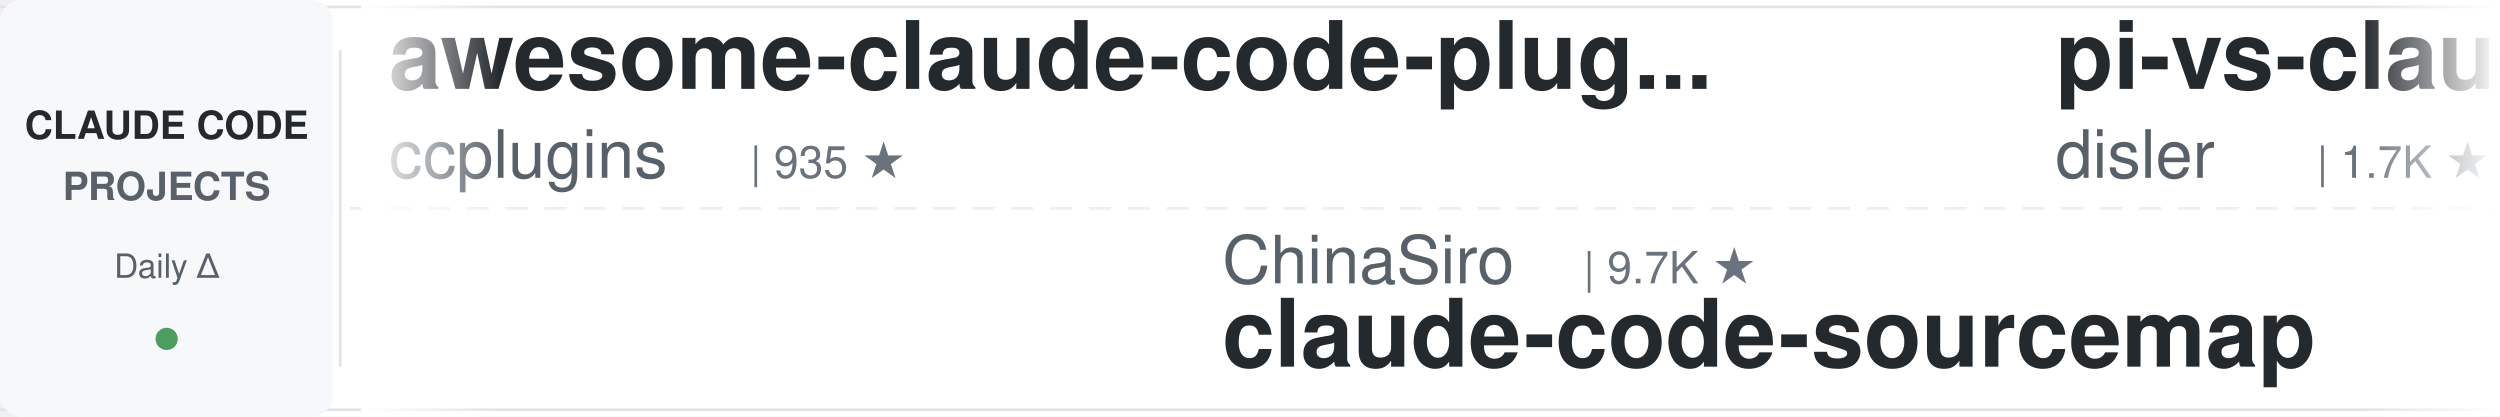
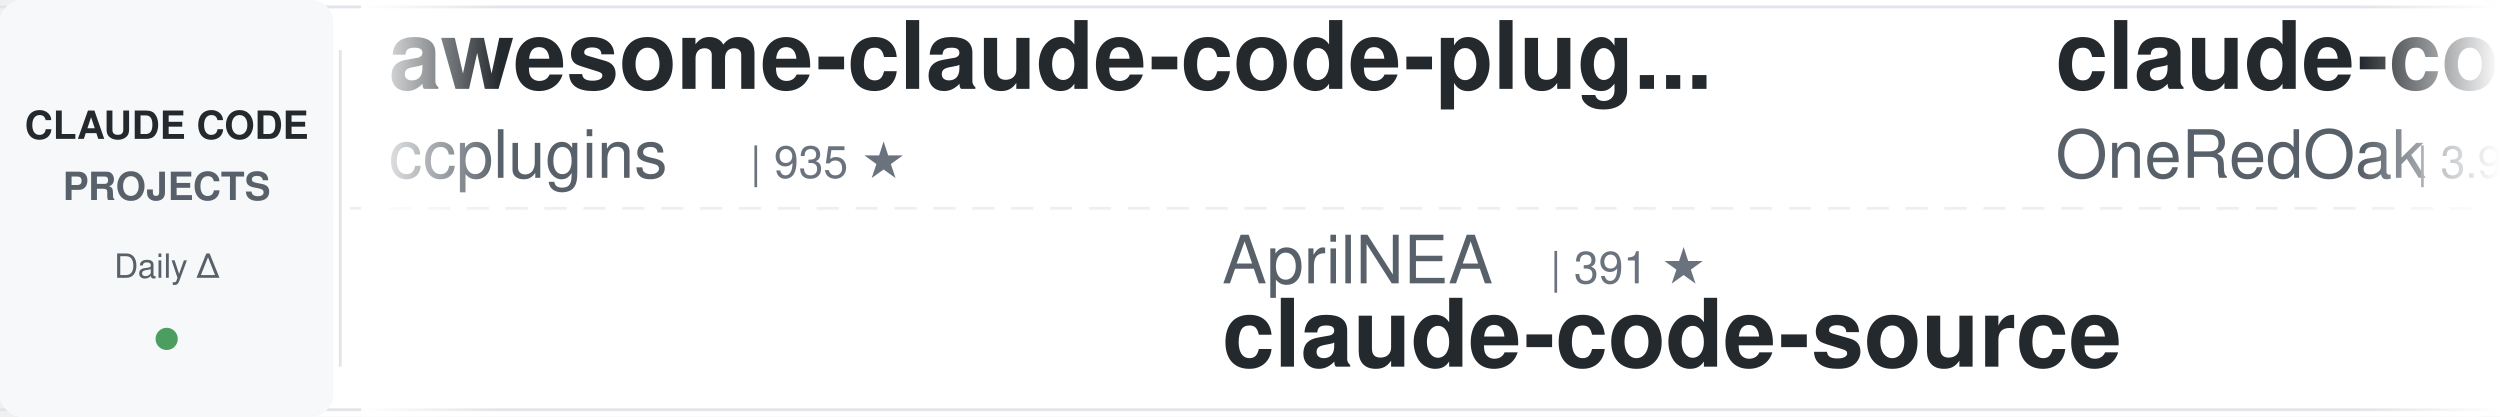
<svg xmlns="http://www.w3.org/2000/svg" width="900" height="150">
  <defs>
    <linearGradient id="awesomeLeftFade" x1="0%" y1="0%" x2="100%" y2="0%">
      <stop offset="0%" style="stop-color:#ffffff;stop-opacity:1" />
      <stop offset="100%" style="stop-color:#ffffff;stop-opacity:0" />
    </linearGradient>
    <linearGradient id="awesomeRightFade" x1="0%" y1="0%" x2="100%" y2="0%">
      <stop offset="0%" style="stop-color:#ffffff;stop-opacity:0" />
      <stop offset="100%" style="stop-color:#ffffff;stop-opacity:1" />
    </linearGradient>
  </defs>
  <rect width="900" height="150" fill="#ffffff" rx="8" />
  <rect x="0" y="2" width="900" height="1" fill="#e1e4e8" />
  <rect x="0" y="147" width="900" height="1" fill="#e1e4e8" />
  <line x1="0" y1="75" x2="900" y2="75" stroke="#e1e4e8" stroke-width="1" stroke-dasharray="8 6" opacity="0.6" />
  <rect x="0" y="0" width="120" height="150" fill="#f6f8fa" rx="8" />
  <text x="60" y="50" font-family="-apple-system, BlinkMacSystemFont, 'Segoe UI', Helvetica, Arial, sans-serif" font-size="14" font-weight="600" fill="#24292e" text-anchor="middle">CLAUDE CODE</text>
  <text x="60" y="72" font-family="-apple-system, BlinkMacSystemFont, 'Segoe UI', Helvetica, Arial, sans-serif" font-size="14" font-weight="600" fill="#586069" text-anchor="middle">PROJECTS</text>
  <text x="60" y="100" font-family="-apple-system, BlinkMacSystemFont, 'Segoe UI', Helvetica, Arial, sans-serif" font-size="12" font-weight="500" fill="#586069" text-anchor="middle">Daily Δ</text>
  <circle cx="60" cy="122" r="4" fill="#22863a" opacity="0.8" />
  <rect x="122" y="18" width="1" height="114" fill="#e1e4e8" />
  <clipPath id="awesomeTickerClip">
    <rect x="130" y="0" width="770" height="150" />
  </clipPath>
  <g clip-path="url(#awesomeTickerClip)">
    <g id="awesomeTickerItems">
      <animateTransform attributeName="transform" attributeType="XML" type="translate" from="0 0" to="-3000 0" dur="54s" repeatCount="indefinite" />
      <g transform="translate(0, 0)">
        <text x="140" y="32" font-family="-apple-system, BlinkMacSystemFont, 'Segoe UI', Helvetica, Arial, sans-serif" font-size="34" font-weight="600" fill="#24292e">awesome-claude-code-plug...</text>
        <text x="140" y="64" font-family="-apple-system, BlinkMacSystemFont, 'Segoe UI', Helvetica, Arial, sans-serif" font-size="24" font-weight="400" fill="#586069">ccplugins</text>
        <text x="270" y="64" font-family="-apple-system, BlinkMacSystemFont, 'Segoe UI', Helvetica, Arial, sans-serif" font-size="16" font-weight="500" fill="#6a737d">| 935 ★</text>
      </g>
      <g transform="translate(300, 0)">
-         <text x="140" y="102" font-family="-apple-system, BlinkMacSystemFont, 'Segoe UI', Helvetica, Arial, sans-serif" font-size="24" font-weight="400" fill="#586069">ChinaSiro</text>
-         <text x="270" y="102" font-family="-apple-system, BlinkMacSystemFont, 'Segoe UI', Helvetica, Arial, sans-serif" font-size="16" font-weight="500" fill="#6a737d">| 9.7K ★</text>
-         <text x="140" y="132" font-family="-apple-system, BlinkMacSystemFont, 'Segoe UI', Helvetica, Arial, sans-serif" font-size="34" font-weight="600" fill="#24292e">claude-code-sourcemap</text>
+         <text x="140" y="102" font-family="-apple-system, BlinkMacSystemFont, 'Segoe UI', Helvetica, Arial, sans-serif" font-size="24" font-weight="400" fill="#586069">AprilNEA</text>
+         <text x="258" y="102" font-family="-apple-system, BlinkMacSystemFont, 'Segoe UI', Helvetica, Arial, sans-serif" font-size="16" font-weight="500" fill="#6a737d">| 391 ★</text>
+         <text x="140" y="132" font-family="-apple-system, BlinkMacSystemFont, 'Segoe UI', Helvetica, Arial, sans-serif" font-size="34" font-weight="600" fill="#24292e">claude-code-source</text>
      </g>
      <g transform="translate(600, 0)">
-         <text x="140" y="32" font-family="-apple-system, BlinkMacSystemFont, 'Segoe UI', Helvetica, Arial, sans-serif" font-size="34" font-weight="600" fill="#24292e">pi-vs-claude-code</text>
-         <text x="140" y="64" font-family="-apple-system, BlinkMacSystemFont, 'Segoe UI', Helvetica, Arial, sans-serif" font-size="24" font-weight="400" fill="#586069">disler</text>
-         <text x="234" y="64" font-family="-apple-system, BlinkMacSystemFont, 'Segoe UI', Helvetica, Arial, sans-serif" font-size="16" font-weight="500" fill="#6a737d">| 1.7K ★</text>
+         <text x="140" y="32" font-family="-apple-system, BlinkMacSystemFont, 'Segoe UI', Helvetica, Arial, sans-serif" font-size="34" font-weight="600" fill="#24292e">claude-code-workflows</text>
+         <text x="140" y="64" font-family="-apple-system, BlinkMacSystemFont, 'Segoe UI', Helvetica, Arial, sans-serif" font-size="24" font-weight="400" fill="#586069">OneRedOak</text>
+         <text x="270" y="64" font-family="-apple-system, BlinkMacSystemFont, 'Segoe UI', Helvetica, Arial, sans-serif" font-size="16" font-weight="500" fill="#6a737d">| 3.9K ★</text>
      </g>
      <g transform="translate(900, 0)">
-         <text x="140" y="102" font-family="-apple-system, BlinkMacSystemFont, 'Segoe UI', Helvetica, Arial, sans-serif" font-size="24" font-weight="400" fill="#586069">repowise-dev</text>
-         <text x="306" y="102" font-family="-apple-system, BlinkMacSystemFont, 'Segoe UI', Helvetica, Arial, sans-serif" font-size="16" font-weight="500" fill="#6a737d">| 1.2K ★</text>
-         <text x="140" y="132" font-family="-apple-system, BlinkMacSystemFont, 'Segoe UI', Helvetica, Arial, sans-serif" font-size="34" font-weight="600" fill="#24292e">claude-code-prompts</text>
+         <text x="140" y="102" font-family="-apple-system, BlinkMacSystemFont, 'Segoe UI', Helvetica, Arial, sans-serif" font-size="24" font-weight="400" fill="#586069">ykdojo</text>
+         <text x="234" y="102" font-family="-apple-system, BlinkMacSystemFont, 'Segoe UI', Helvetica, Arial, sans-serif" font-size="16" font-weight="500" fill="#6a737d">| 10.1K ★</text>
+         <text x="140" y="132" font-family="-apple-system, BlinkMacSystemFont, 'Segoe UI', Helvetica, Arial, sans-serif" font-size="34" font-weight="600" fill="#24292e">claude-code-tips</text>
      </g>
      <g transform="translate(1200, 0)">
-         <text x="140" y="32" font-family="-apple-system, BlinkMacSystemFont, 'Segoe UI', Helvetica, Arial, sans-serif" font-size="34" font-weight="600" fill="#24292e">claude_codex_bridge</text>
-         <text x="140" y="64" font-family="-apple-system, BlinkMacSystemFont, 'Segoe UI', Helvetica, Arial, sans-serif" font-size="24" font-weight="400" fill="#586069">SeemSeam</text>
-         <text x="258" y="64" font-family="-apple-system, BlinkMacSystemFont, 'Segoe UI', Helvetica, Arial, sans-serif" font-size="16" font-weight="500" fill="#6a737d">| 3.5K ★</text>
+         <text x="140" y="32" font-family="-apple-system, BlinkMacSystemFont, 'Segoe UI', Helvetica, Arial, sans-serif" font-size="34" font-weight="600" fill="#24292e">claude-code-guide</text>
+         <text x="140" y="64" font-family="-apple-system, BlinkMacSystemFont, 'Segoe UI', Helvetica, Arial, sans-serif" font-size="24" font-weight="400" fill="#586069">Cranot</text>
+         <text x="234" y="64" font-family="-apple-system, BlinkMacSystemFont, 'Segoe UI', Helvetica, Arial, sans-serif" font-size="16" font-weight="500" fill="#6a737d">| 2.9K ★</text>
      </g>
      <g transform="translate(1500, 0)">
-         <text x="140" y="102" font-family="-apple-system, BlinkMacSystemFont, 'Segoe UI', Helvetica, Arial, sans-serif" font-size="24" font-weight="400" fill="#586069">luyao618</text>
-         <text x="258" y="102" font-family="-apple-system, BlinkMacSystemFont, 'Segoe UI', Helvetica, Arial, sans-serif" font-size="16" font-weight="500" fill="#6a737d">| 1.7K ★</text>
-         <text x="335" y="102" font-family="-apple-system, BlinkMacSystemFont, 'Segoe UI', Helvetica, Arial, sans-serif" font-size="16" font-weight="500" fill="#cb2431"> -1</text>
-         <text x="140" y="132" font-family="-apple-system, BlinkMacSystemFont, 'Segoe UI', Helvetica, Arial, sans-serif" font-size="34" font-weight="600" fill="#24292e">Claude-Code-Source-Study</text>
+         <text x="140" y="102" font-family="-apple-system, BlinkMacSystemFont, 'Segoe UI', Helvetica, Arial, sans-serif" font-size="24" font-weight="400" fill="#586069">ghuntley</text>
+         <text x="258" y="102" font-family="-apple-system, BlinkMacSystemFont, 'Segoe UI', Helvetica, Arial, sans-serif" font-size="16" font-weight="500" fill="#6a737d">| 992 ★</text>
+         <text x="140" y="132" font-family="-apple-system, BlinkMacSystemFont, 'Segoe UI', Helvetica, Arial, sans-serif" font-size="34" font-weight="600" fill="#24292e">claude-code-source-code-...</text>
      </g>
      <g transform="translate(1800, 0)">
-         <text x="140" y="32" font-family="-apple-system, BlinkMacSystemFont, 'Segoe UI', Helvetica, Arial, sans-serif" font-size="34" font-weight="600" fill="#24292e">claude-code-infrastructu...</text>
-         <text x="140" y="64" font-family="-apple-system, BlinkMacSystemFont, 'Segoe UI', Helvetica, Arial, sans-serif" font-size="24" font-weight="400" fill="#586069">diet103</text>
-         <text x="246" y="64" font-family="-apple-system, BlinkMacSystemFont, 'Segoe UI', Helvetica, Arial, sans-serif" font-size="16" font-weight="500" fill="#6a737d">| 10.0K ★</text>
+         <text x="140" y="32" font-family="-apple-system, BlinkMacSystemFont, 'Segoe UI', Helvetica, Arial, sans-serif" font-size="34" font-weight="600" fill="#24292e">awesome-claude-code-tool...</text>
+         <text x="140" y="64" font-family="-apple-system, BlinkMacSystemFont, 'Segoe UI', Helvetica, Arial, sans-serif" font-size="24" font-weight="400" fill="#586069">rohitg00</text>
+         <text x="258" y="64" font-family="-apple-system, BlinkMacSystemFont, 'Segoe UI', Helvetica, Arial, sans-serif" font-size="16" font-weight="500" fill="#6a737d">| 2.6K ★</text>
      </g>
      <g transform="translate(2100, 0)">
-         <text x="140" y="102" font-family="-apple-system, BlinkMacSystemFont, 'Segoe UI', Helvetica, Arial, sans-serif" font-size="24" font-weight="400" fill="#586069">LING71671</text>
-         <text x="270" y="102" font-family="-apple-system, BlinkMacSystemFont, 'Segoe UI', Helvetica, Arial, sans-serif" font-size="16" font-weight="500" fill="#6a737d">| 948 ★</text>
-         <text x="140" y="132" font-family="-apple-system, BlinkMacSystemFont, 'Segoe UI', Helvetica, Arial, sans-serif" font-size="34" font-weight="600" fill="#24292e">Open-ClaudeCode</text>
+         <text x="140" y="102" font-family="-apple-system, BlinkMacSystemFont, 'Segoe UI', Helvetica, Arial, sans-serif" font-size="24" font-weight="400" fill="#586069">andrew-kramer-inno</text>
+         <text x="378" y="102" font-family="-apple-system, BlinkMacSystemFont, 'Segoe UI', Helvetica, Arial, sans-serif" font-size="16" font-weight="500" fill="#6a737d">| 596 ★</text>
+         <text x="140" y="132" font-family="-apple-system, BlinkMacSystemFont, 'Segoe UI', Helvetica, Arial, sans-serif" font-size="34" font-weight="600" fill="#24292e">claude-code-source-build</text>
      </g>
      <g transform="translate(2400, 0)">
-         <text x="140" y="32" font-family="-apple-system, BlinkMacSystemFont, 'Segoe UI', Helvetica, Arial, sans-serif" font-size="34" font-weight="600" fill="#24292e">Claude-code</text>
-         <text x="140" y="64" font-family="-apple-system, BlinkMacSystemFont, 'Segoe UI', Helvetica, Arial, sans-serif" font-size="24" font-weight="400" fill="#586069">fazxes</text>
-         <text x="234" y="64" font-family="-apple-system, BlinkMacSystemFont, 'Segoe UI', Helvetica, Arial, sans-serif" font-size="16" font-weight="500" fill="#6a737d">| 239 ★</text>
-         <text x="302" y="64" font-family="-apple-system, BlinkMacSystemFont, 'Segoe UI', Helvetica, Arial, sans-serif" font-size="16" font-weight="500" fill="#22863a"> +1</text>
+         <text x="140" y="32" font-family="-apple-system, BlinkMacSystemFont, 'Segoe UI', Helvetica, Arial, sans-serif" font-size="34" font-weight="600" fill="#24292e">claude-code-guide</text>
+         <text x="140" y="64" font-family="-apple-system, BlinkMacSystemFont, 'Segoe UI', Helvetica, Arial, sans-serif" font-size="24" font-weight="400" fill="#586069">zebbern</text>
+         <text x="246" y="64" font-family="-apple-system, BlinkMacSystemFont, 'Segoe UI', Helvetica, Arial, sans-serif" font-size="16" font-weight="500" fill="#6a737d">| 4.6K ★</text>
      </g>
      <g transform="translate(2700, 0)">
-         <text x="140" y="102" font-family="-apple-system, BlinkMacSystemFont, 'Segoe UI', Helvetica, Arial, sans-serif" font-size="24" font-weight="400" fill="#586069">ding113</text>
-         <text x="246" y="102" font-family="-apple-system, BlinkMacSystemFont, 'Segoe UI', Helvetica, Arial, sans-serif" font-size="16" font-weight="500" fill="#6a737d">| 3.4K ★</text>
-         <text x="323" y="102" font-family="-apple-system, BlinkMacSystemFont, 'Segoe UI', Helvetica, Arial, sans-serif" font-size="16" font-weight="500" fill="#22863a"> +1</text>
-         <text x="140" y="132" font-family="-apple-system, BlinkMacSystemFont, 'Segoe UI', Helvetica, Arial, sans-serif" font-size="34" font-weight="600" fill="#24292e">claude-code-hub</text>
+         <text x="140" y="102" font-family="-apple-system, BlinkMacSystemFont, 'Segoe UI', Helvetica, Arial, sans-serif" font-size="24" font-weight="400" fill="#586069">centminmod</text>
+         <text x="282" y="102" font-family="-apple-system, BlinkMacSystemFont, 'Segoe UI', Helvetica, Arial, sans-serif" font-size="16" font-weight="500" fill="#6a737d">| 2.6K ★</text>
+         <text x="359" y="102" font-family="-apple-system, BlinkMacSystemFont, 'Segoe UI', Helvetica, Arial, sans-serif" font-size="16" font-weight="500" fill="#22863a"> +1</text>
+         <text x="140" y="132" font-family="-apple-system, BlinkMacSystemFont, 'Segoe UI', Helvetica, Arial, sans-serif" font-size="34" font-weight="600" fill="#24292e">my-claude-code-setup</text>
      </g>
      <g transform="translate(3000, 0)">
        <text x="140" y="32" font-family="-apple-system, BlinkMacSystemFont, 'Segoe UI', Helvetica, Arial, sans-serif" font-size="34" font-weight="600" fill="#24292e">awesome-claude-code-plug...</text>
        <text x="140" y="64" font-family="-apple-system, BlinkMacSystemFont, 'Segoe UI', Helvetica, Arial, sans-serif" font-size="24" font-weight="400" fill="#586069">ccplugins</text>
        <text x="270" y="64" font-family="-apple-system, BlinkMacSystemFont, 'Segoe UI', Helvetica, Arial, sans-serif" font-size="16" font-weight="500" fill="#6a737d">| 935 ★</text>
      </g>
      <g transform="translate(3300, 0)">
-         <text x="140" y="102" font-family="-apple-system, BlinkMacSystemFont, 'Segoe UI', Helvetica, Arial, sans-serif" font-size="24" font-weight="400" fill="#586069">ChinaSiro</text>
-         <text x="270" y="102" font-family="-apple-system, BlinkMacSystemFont, 'Segoe UI', Helvetica, Arial, sans-serif" font-size="16" font-weight="500" fill="#6a737d">| 9.7K ★</text>
-         <text x="140" y="132" font-family="-apple-system, BlinkMacSystemFont, 'Segoe UI', Helvetica, Arial, sans-serif" font-size="34" font-weight="600" fill="#24292e">claude-code-sourcemap</text>
+         <text x="140" y="102" font-family="-apple-system, BlinkMacSystemFont, 'Segoe UI', Helvetica, Arial, sans-serif" font-size="24" font-weight="400" fill="#586069">AprilNEA</text>
+         <text x="258" y="102" font-family="-apple-system, BlinkMacSystemFont, 'Segoe UI', Helvetica, Arial, sans-serif" font-size="16" font-weight="500" fill="#6a737d">| 391 ★</text>
+         <text x="140" y="132" font-family="-apple-system, BlinkMacSystemFont, 'Segoe UI', Helvetica, Arial, sans-serif" font-size="34" font-weight="600" fill="#24292e">claude-code-source</text>
      </g>
      <g transform="translate(3600, 0)">
-         <text x="140" y="32" font-family="-apple-system, BlinkMacSystemFont, 'Segoe UI', Helvetica, Arial, sans-serif" font-size="34" font-weight="600" fill="#24292e">pi-vs-claude-code</text>
-         <text x="140" y="64" font-family="-apple-system, BlinkMacSystemFont, 'Segoe UI', Helvetica, Arial, sans-serif" font-size="24" font-weight="400" fill="#586069">disler</text>
-         <text x="234" y="64" font-family="-apple-system, BlinkMacSystemFont, 'Segoe UI', Helvetica, Arial, sans-serif" font-size="16" font-weight="500" fill="#6a737d">| 1.7K ★</text>
+         <text x="140" y="32" font-family="-apple-system, BlinkMacSystemFont, 'Segoe UI', Helvetica, Arial, sans-serif" font-size="34" font-weight="600" fill="#24292e">claude-code-workflows</text>
+         <text x="140" y="64" font-family="-apple-system, BlinkMacSystemFont, 'Segoe UI', Helvetica, Arial, sans-serif" font-size="24" font-weight="400" fill="#586069">OneRedOak</text>
+         <text x="270" y="64" font-family="-apple-system, BlinkMacSystemFont, 'Segoe UI', Helvetica, Arial, sans-serif" font-size="16" font-weight="500" fill="#6a737d">| 3.9K ★</text>
      </g>
      <g transform="translate(3900, 0)">
-         <text x="140" y="102" font-family="-apple-system, BlinkMacSystemFont, 'Segoe UI', Helvetica, Arial, sans-serif" font-size="24" font-weight="400" fill="#586069">repowise-dev</text>
-         <text x="306" y="102" font-family="-apple-system, BlinkMacSystemFont, 'Segoe UI', Helvetica, Arial, sans-serif" font-size="16" font-weight="500" fill="#6a737d">| 1.2K ★</text>
-         <text x="140" y="132" font-family="-apple-system, BlinkMacSystemFont, 'Segoe UI', Helvetica, Arial, sans-serif" font-size="34" font-weight="600" fill="#24292e">claude-code-prompts</text>
+         <text x="140" y="102" font-family="-apple-system, BlinkMacSystemFont, 'Segoe UI', Helvetica, Arial, sans-serif" font-size="24" font-weight="400" fill="#586069">ykdojo</text>
+         <text x="234" y="102" font-family="-apple-system, BlinkMacSystemFont, 'Segoe UI', Helvetica, Arial, sans-serif" font-size="16" font-weight="500" fill="#6a737d">| 10.1K ★</text>
+         <text x="140" y="132" font-family="-apple-system, BlinkMacSystemFont, 'Segoe UI', Helvetica, Arial, sans-serif" font-size="34" font-weight="600" fill="#24292e">claude-code-tips</text>
      </g>
    </g>
  </g>
  <rect x="130" y="0" width="50" height="150" fill="url(#awesomeLeftFade)" />
  <rect x="850" y="0" width="50" height="150" fill="url(#awesomeRightFade)" />
</svg>
